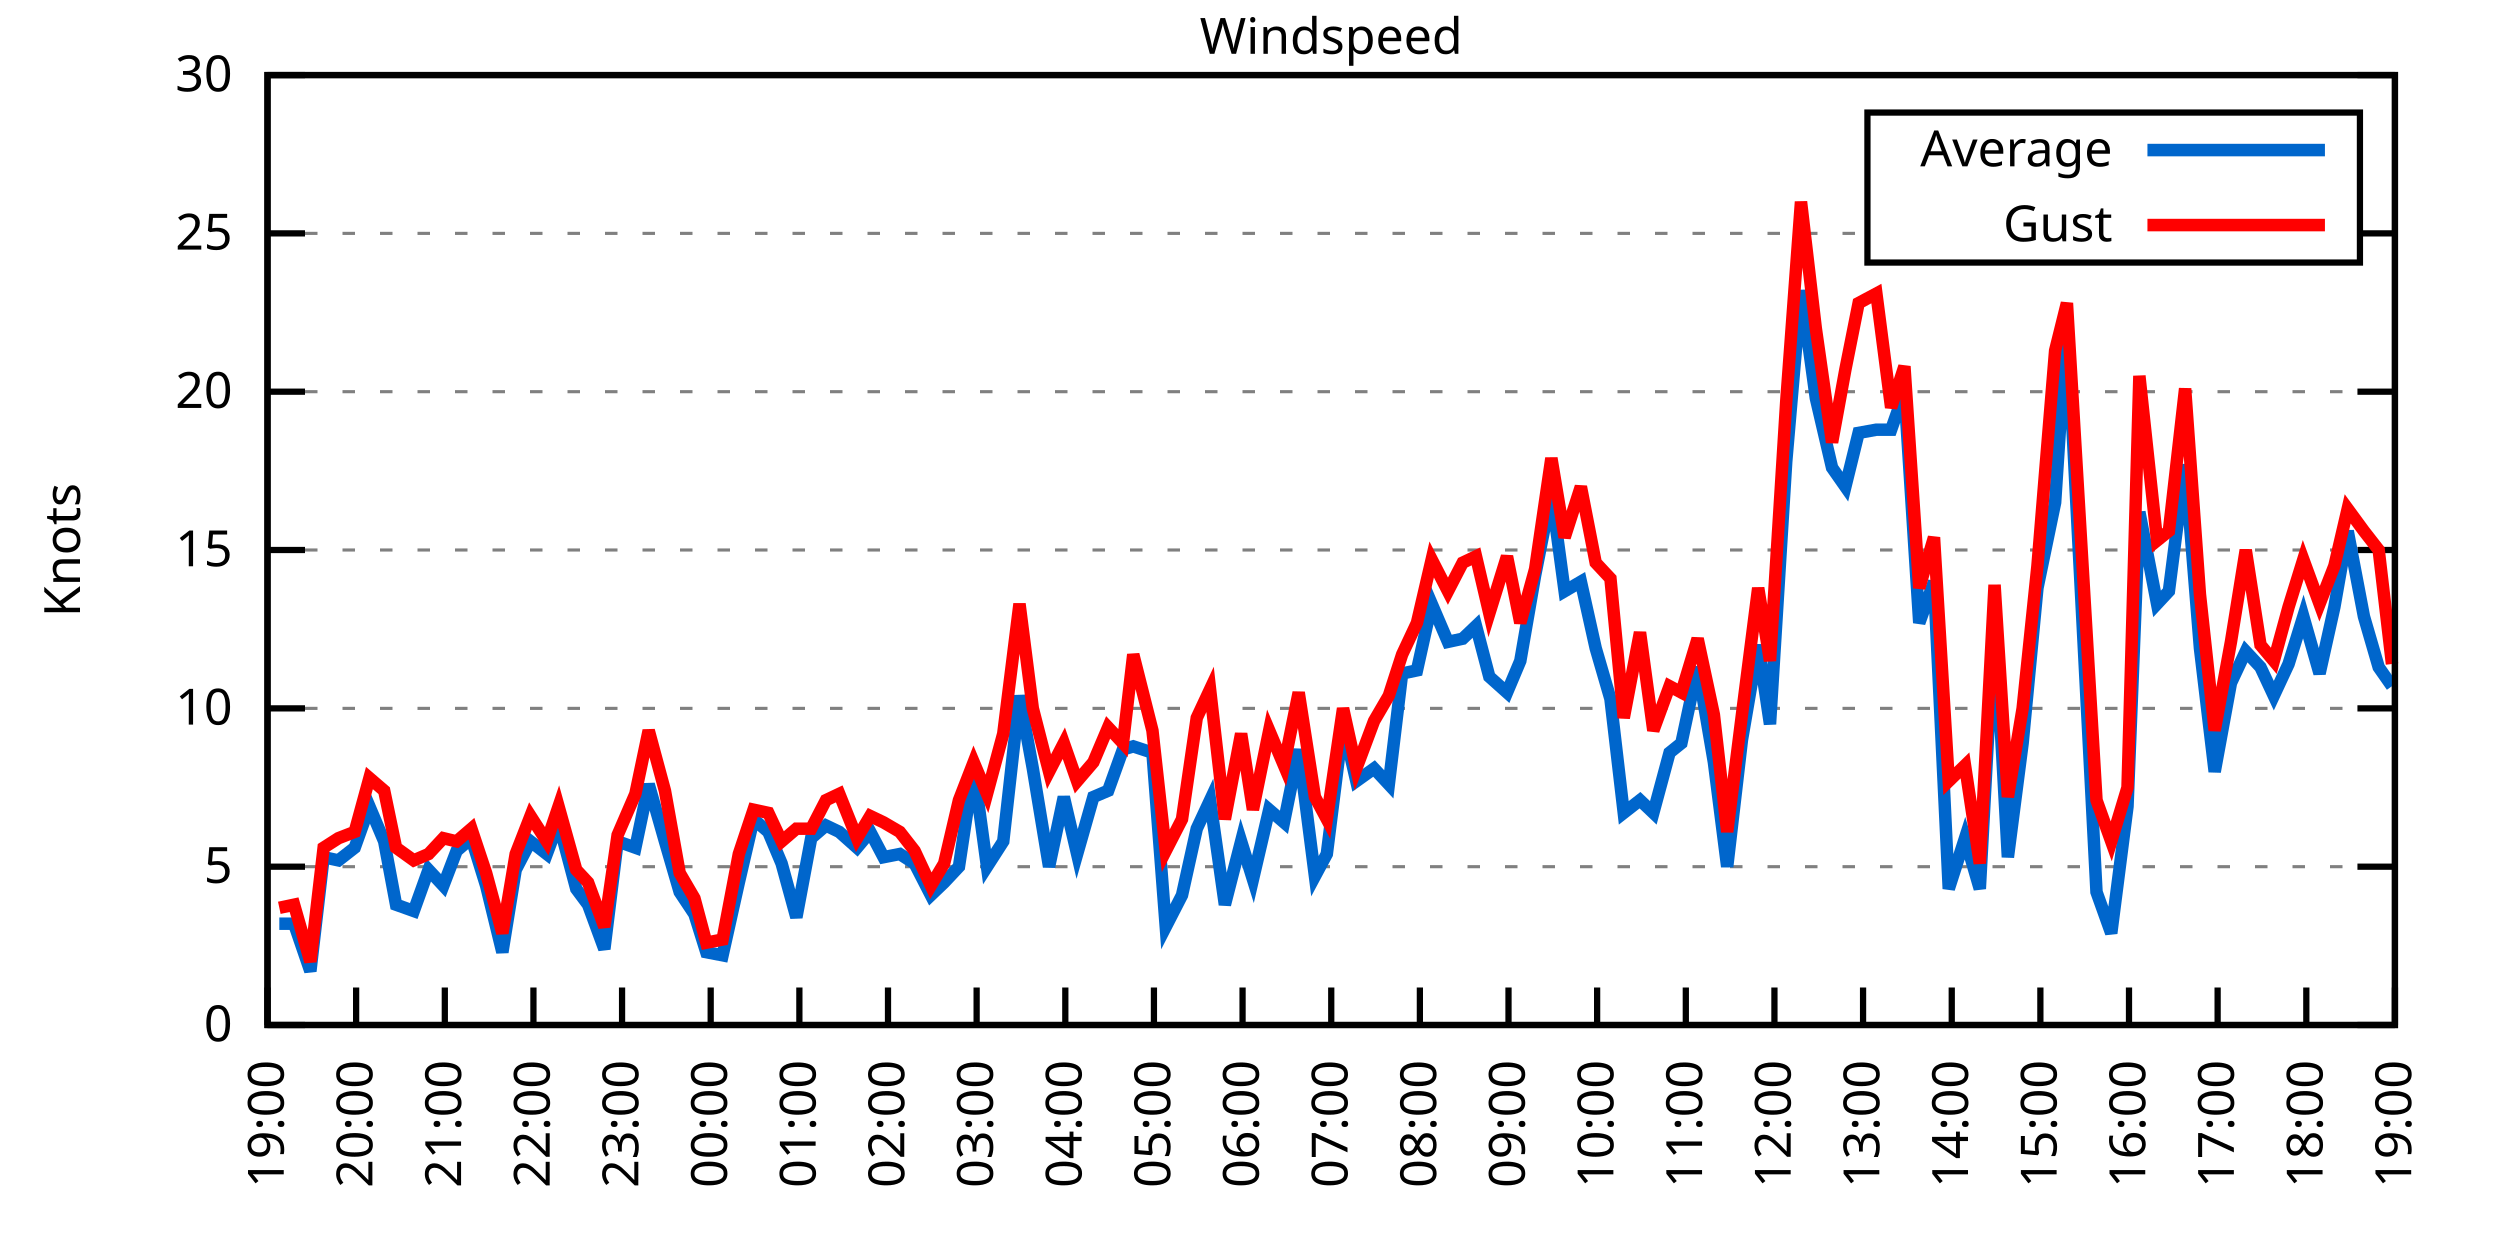
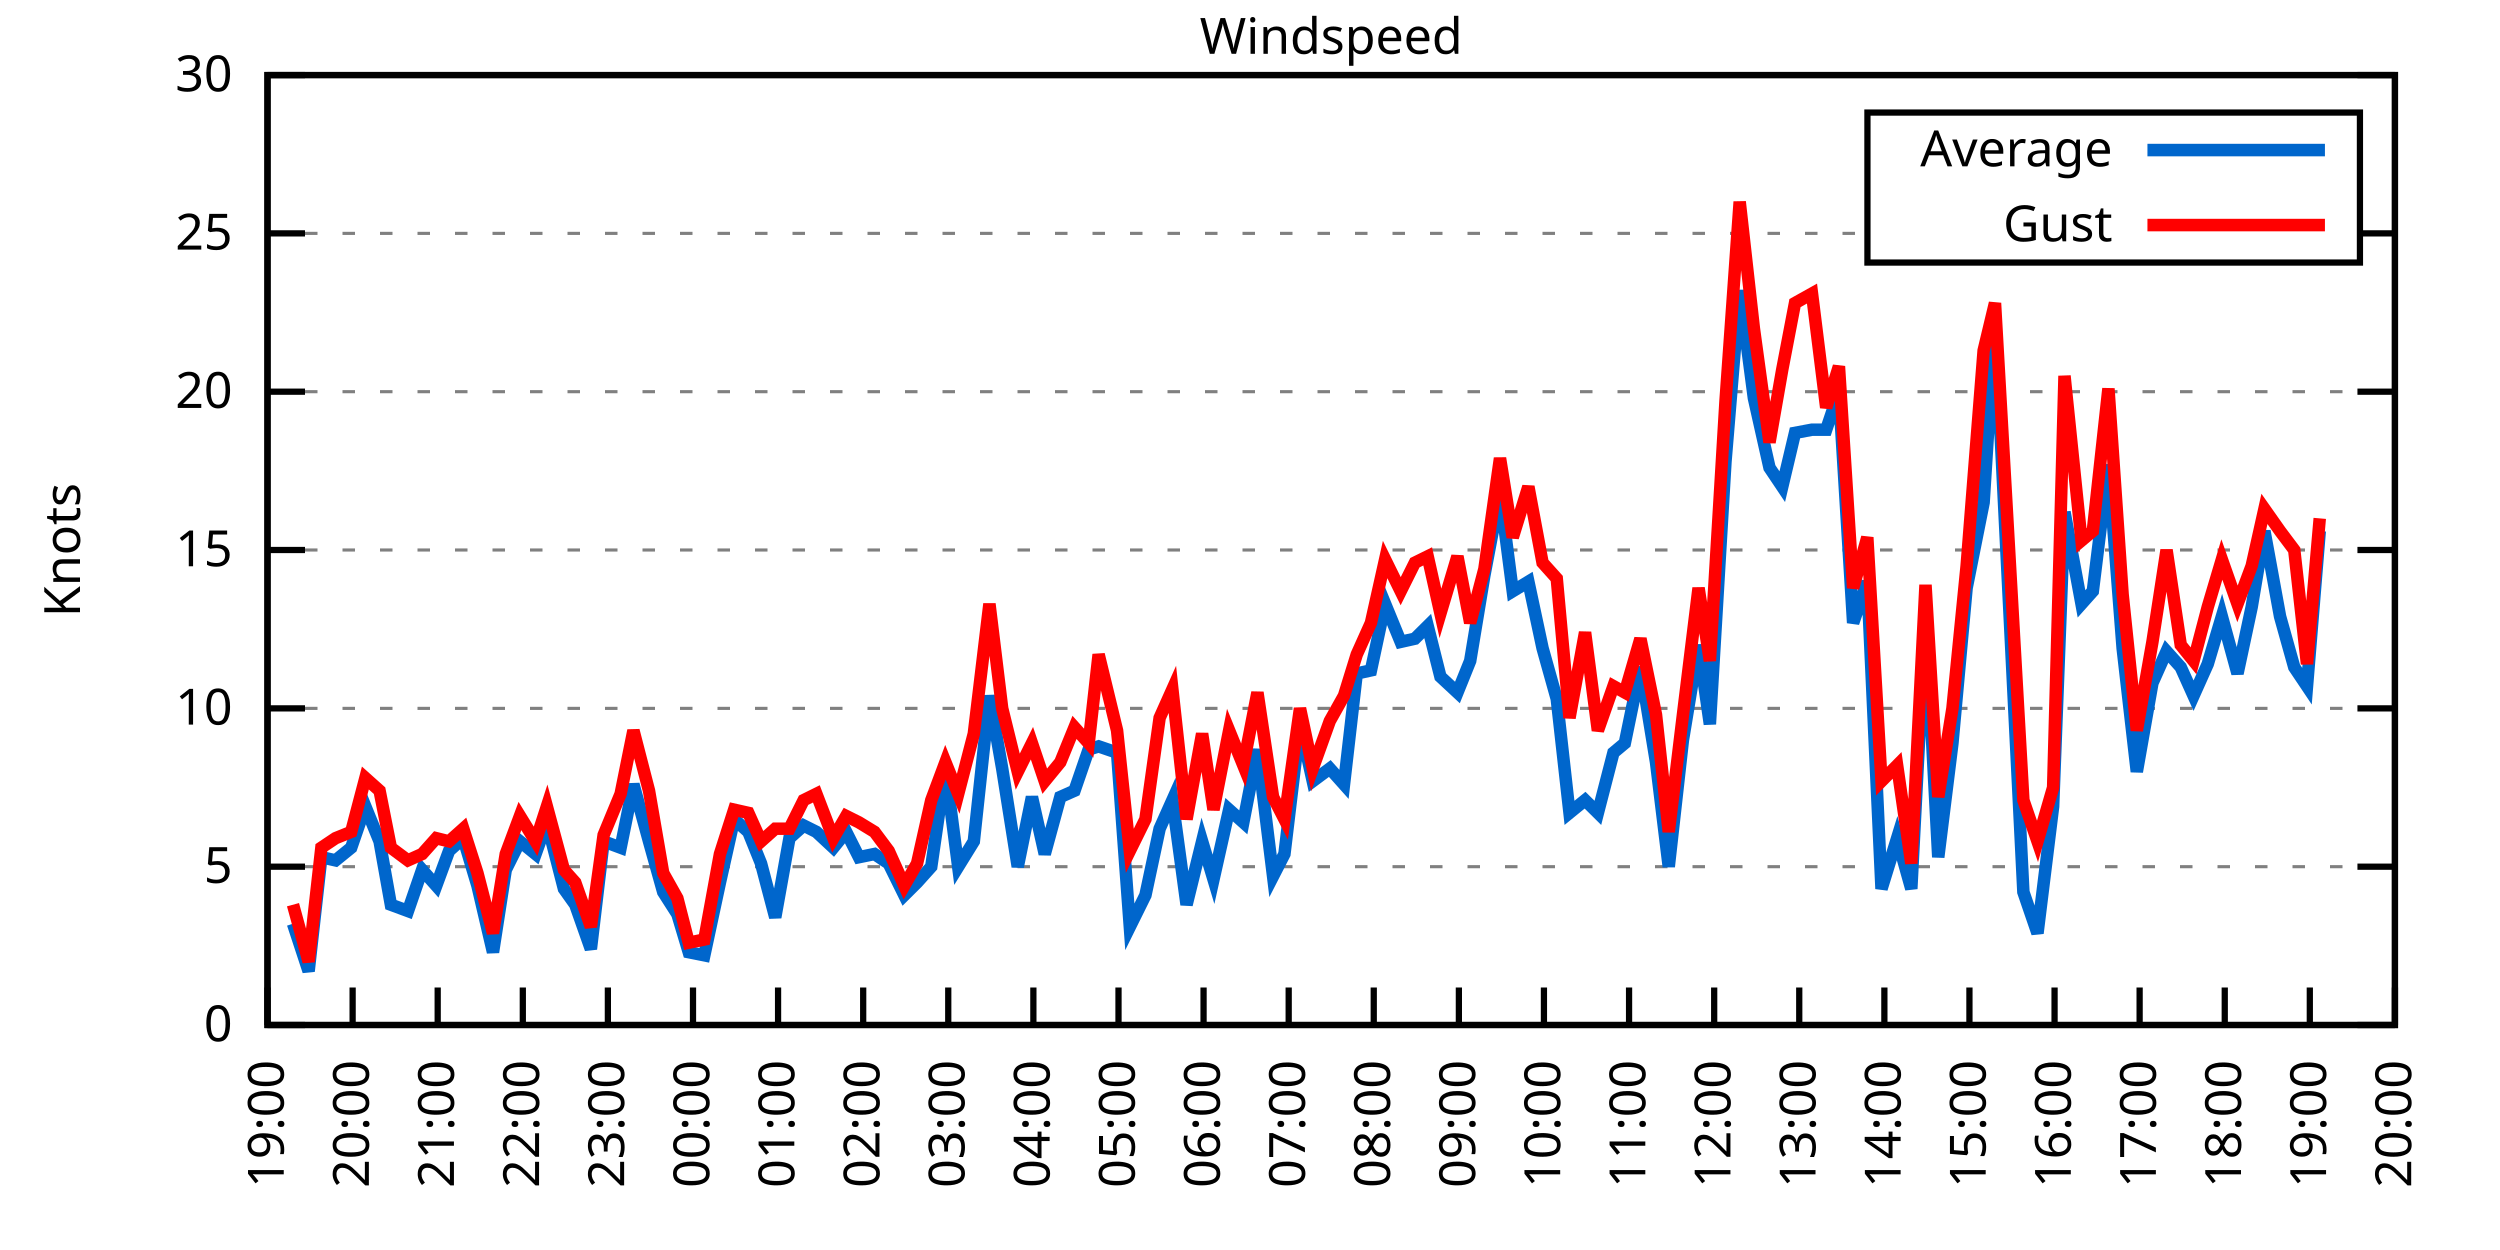
<svg xmlns="http://www.w3.org/2000/svg" xmlns:xlink="http://www.w3.org/1999/xlink" width="400" height="200" viewBox="0 0 400 200">
  <g id="gnuplot_canvas">
    <rect x="0" y="0" width="400" height="200" fill="none" />
    <defs>
      <circle id="gpDot" r="0.5" stroke-width="0.5" stroke="currentColor" />
      <path id="gpPt0" stroke-width="0.333" stroke="currentColor" d="M-1,0 h2 M0,-1 v2" />
      <path id="gpPt1" stroke-width="0.333" stroke="currentColor" d="M-1,-1 L1,1 M1,-1 L-1,1" />
      <path id="gpPt2" stroke-width="0.333" stroke="currentColor" d="M-1,0 L1,0 M0,-1 L0,1 M-1,-1 L1,1 M-1,1 L1,-1" />
      <rect id="gpPt3" stroke-width="0.333" stroke="currentColor" x="-1" y="-1" width="2" height="2" />
      <rect id="gpPt4" stroke-width="0.333" stroke="currentColor" fill="currentColor" x="-1" y="-1" width="2" height="2" />
      <circle id="gpPt5" stroke-width="0.333" stroke="currentColor" cx="0" cy="0" r="1" />
      <use xlink:href="#gpPt5" id="gpPt6" fill="currentColor" stroke="none" />
      <path id="gpPt7" stroke-width="0.333" stroke="currentColor" d="M0,-1.33 L-1.33,0.67 L1.33,0.67 z" />
      <use xlink:href="#gpPt7" id="gpPt8" fill="currentColor" stroke="none" />
      <use xlink:href="#gpPt7" id="gpPt9" stroke="currentColor" transform="rotate(180)" />
      <use xlink:href="#gpPt9" id="gpPt10" fill="currentColor" stroke="none" />
      <use xlink:href="#gpPt3" id="gpPt11" stroke="currentColor" transform="rotate(45)" />
      <use xlink:href="#gpPt11" id="gpPt12" fill="currentColor" stroke="none" />
      <path id="gpPt13" stroke-width="0.333" stroke="currentColor" d="M0,1.330 L1.265,0.411 L0.782,-1.067 L-0.782,-1.076 L-1.265,0.411 z" />
      <use xlink:href="#gpPt13" id="gpPt14" fill="currentColor" stroke="none" />
      <filter id="textbox" filterUnits="objectBoundingBox" x="0" y="0" height="1" width="1">
        <feFlood flood-color="white" flood-opacity="1" result="bgnd" />
        <feComposite in="SourceGraphic" in2="bgnd" operator="atop" />
      </filter>
      <filter id="greybox" filterUnits="objectBoundingBox" x="0" y="0" height="1" width="1">
        <feFlood flood-color="lightgrey" flood-opacity="1" result="grey" />
        <feComposite in="SourceGraphic" in2="grey" operator="atop" />
      </filter>
    </defs>
    <g fill="none" color="white" stroke="currentColor" stroke-width="1.00" stroke-linecap="butt" stroke-linejoin="miter">
</g>
    <g fill="none" color="black" stroke="currentColor" stroke-width="1.00" stroke-linecap="butt" stroke-linejoin="miter">
      <g stroke="none" shape-rendering="crispEdges">
        <polygon fill="rgb(255, 255, 255)" points="42.80,164.00 383.18,164.00 383.18,12.02 42.80,12.02 " />
      </g>
    </g>
    <g fill="none" color="black" stroke="currentColor" stroke-width="1.00" stroke-linecap="butt" stroke-linejoin="miter">
</g>
    <g fill="none" color="black" stroke="black" stroke-width="0.50" stroke-linecap="butt" stroke-linejoin="miter">
</g>
    <g fill="none" color="gray" stroke="currentColor" stroke-width="0.50" stroke-linecap="butt" stroke-linejoin="miter">
      <path stroke="gray" stroke-dasharray="2,4" class="gridline" d="M42.80,164.00 L383.19,164.00  " />
    </g>
    <g fill="none" color="gray" stroke="gray" stroke-width="1.00" stroke-linecap="butt" stroke-linejoin="miter">
</g>
    <g fill="none" color="black" stroke="currentColor" stroke-width="1.00" stroke-linecap="butt" stroke-linejoin="miter">
      <path stroke="black" d="M42.80,164.00 L48.80,164.00 M383.19,164.00 L377.19,164.00  " />
      <g transform="translate(37.20,166.60)" stroke="none" fill="black" font-family="Sans" font-size="8.00" text-anchor="end">
        <text>
          <tspan font-family="Sans"> 0</tspan>
        </text>
      </g>
    </g>
    <g fill="none" color="black" stroke="currentColor" stroke-width="1.00" stroke-linecap="butt" stroke-linejoin="miter">
</g>
    <g fill="none" color="black" stroke="black" stroke-width="0.50" stroke-linecap="butt" stroke-linejoin="miter">
</g>
    <g fill="none" color="gray" stroke="currentColor" stroke-width="0.50" stroke-linecap="butt" stroke-linejoin="miter">
      <path stroke="gray" stroke-dasharray="2,4" class="gridline" d="M42.80,138.67 L383.19,138.67  " />
    </g>
    <g fill="none" color="gray" stroke="gray" stroke-width="1.00" stroke-linecap="butt" stroke-linejoin="miter">
</g>
    <g fill="none" color="black" stroke="currentColor" stroke-width="1.00" stroke-linecap="butt" stroke-linejoin="miter">
      <path stroke="black" d="M42.80,138.67 L48.80,138.67 M383.19,138.67 L377.19,138.67  " />
      <g transform="translate(37.20,141.27)" stroke="none" fill="black" font-family="Sans" font-size="8.00" text-anchor="end">
        <text>
          <tspan font-family="Sans"> 5</tspan>
        </text>
      </g>
    </g>
    <g fill="none" color="black" stroke="currentColor" stroke-width="1.00" stroke-linecap="butt" stroke-linejoin="miter">
</g>
    <g fill="none" color="black" stroke="black" stroke-width="0.50" stroke-linecap="butt" stroke-linejoin="miter">
</g>
    <g fill="none" color="gray" stroke="currentColor" stroke-width="0.50" stroke-linecap="butt" stroke-linejoin="miter">
      <path stroke="gray" stroke-dasharray="2,4" class="gridline" d="M42.80,113.34 L383.19,113.34  " />
    </g>
    <g fill="none" color="gray" stroke="gray" stroke-width="1.00" stroke-linecap="butt" stroke-linejoin="miter">
</g>
    <g fill="none" color="black" stroke="currentColor" stroke-width="1.00" stroke-linecap="butt" stroke-linejoin="miter">
      <path stroke="black" d="M42.80,113.34 L48.80,113.34 M383.19,113.34 L377.19,113.34  " />
      <g transform="translate(37.20,115.94)" stroke="none" fill="black" font-family="Sans" font-size="8.00" text-anchor="end">
        <text>
          <tspan font-family="Sans"> 10</tspan>
        </text>
      </g>
    </g>
    <g fill="none" color="black" stroke="currentColor" stroke-width="1.00" stroke-linecap="butt" stroke-linejoin="miter">
</g>
    <g fill="none" color="black" stroke="black" stroke-width="0.50" stroke-linecap="butt" stroke-linejoin="miter">
</g>
    <g fill="none" color="gray" stroke="currentColor" stroke-width="0.50" stroke-linecap="butt" stroke-linejoin="miter">
      <path stroke="gray" stroke-dasharray="2,4" class="gridline" d="M42.80,88.00 L383.19,88.00  " />
    </g>
    <g fill="none" color="gray" stroke="gray" stroke-width="1.00" stroke-linecap="butt" stroke-linejoin="miter">
</g>
    <g fill="none" color="black" stroke="currentColor" stroke-width="1.00" stroke-linecap="butt" stroke-linejoin="miter">
      <path stroke="black" d="M42.80,88.00 L48.80,88.00 M383.19,88.00 L377.19,88.00  " />
      <g transform="translate(37.20,90.60)" stroke="none" fill="black" font-family="Sans" font-size="8.00" text-anchor="end">
        <text>
          <tspan font-family="Sans"> 15</tspan>
        </text>
      </g>
    </g>
    <g fill="none" color="black" stroke="currentColor" stroke-width="1.00" stroke-linecap="butt" stroke-linejoin="miter">
</g>
    <g fill="none" color="black" stroke="black" stroke-width="0.50" stroke-linecap="butt" stroke-linejoin="miter">
</g>
    <g fill="none" color="gray" stroke="currentColor" stroke-width="0.50" stroke-linecap="butt" stroke-linejoin="miter">
      <path stroke="gray" stroke-dasharray="2,4" class="gridline" d="M42.80,62.67 L383.19,62.67  " />
    </g>
    <g fill="none" color="gray" stroke="gray" stroke-width="1.00" stroke-linecap="butt" stroke-linejoin="miter">
</g>
    <g fill="none" color="black" stroke="currentColor" stroke-width="1.00" stroke-linecap="butt" stroke-linejoin="miter">
      <path stroke="black" d="M42.80,62.67 L48.80,62.67 M383.19,62.67 L377.19,62.67  " />
      <g transform="translate(37.20,65.27)" stroke="none" fill="black" font-family="Sans" font-size="8.00" text-anchor="end">
        <text>
          <tspan font-family="Sans"> 20</tspan>
        </text>
      </g>
    </g>
    <g fill="none" color="black" stroke="currentColor" stroke-width="1.00" stroke-linecap="butt" stroke-linejoin="miter">
</g>
    <g fill="none" color="black" stroke="black" stroke-width="0.50" stroke-linecap="butt" stroke-linejoin="miter">
</g>
    <g fill="none" color="gray" stroke="currentColor" stroke-width="0.50" stroke-linecap="butt" stroke-linejoin="miter">
      <path stroke="gray" stroke-dasharray="2,4" class="gridline" d="M42.80,37.34 L298.79,37.34 M377.59,37.34 L383.19,37.34  " />
    </g>
    <g fill="none" color="gray" stroke="gray" stroke-width="1.00" stroke-linecap="butt" stroke-linejoin="miter">
</g>
    <g fill="none" color="black" stroke="currentColor" stroke-width="1.00" stroke-linecap="butt" stroke-linejoin="miter">
      <path stroke="black" d="M42.80,37.34 L48.80,37.34 M383.19,37.34 L377.19,37.34  " />
      <g transform="translate(37.20,39.94)" stroke="none" fill="black" font-family="Sans" font-size="8.00" text-anchor="end">
        <text>
          <tspan font-family="Sans"> 25</tspan>
        </text>
      </g>
    </g>
    <g fill="none" color="black" stroke="currentColor" stroke-width="1.00" stroke-linecap="butt" stroke-linejoin="miter">
</g>
    <g fill="none" color="black" stroke="black" stroke-width="0.50" stroke-linecap="butt" stroke-linejoin="miter">
</g>
    <g fill="none" color="gray" stroke="currentColor" stroke-width="0.50" stroke-linecap="butt" stroke-linejoin="miter">
      <path stroke="gray" stroke-dasharray="2,4" class="gridline" d="M42.80,12.01 L383.19,12.01  " />
    </g>
    <g fill="none" color="gray" stroke="gray" stroke-width="1.00" stroke-linecap="butt" stroke-linejoin="miter">
</g>
    <g fill="none" color="black" stroke="currentColor" stroke-width="1.00" stroke-linecap="butt" stroke-linejoin="miter">
      <path stroke="black" d="M42.80,12.01 L48.80,12.01 M383.19,12.01 L377.19,12.01  " />
      <g transform="translate(37.20,14.61)" stroke="none" fill="black" font-family="Sans" font-size="8.00" text-anchor="end">
        <text>
          <tspan font-family="Sans"> 30</tspan>
        </text>
      </g>
    </g>
    <g fill="none" color="black" stroke="currentColor" stroke-width="1.00" stroke-linecap="butt" stroke-linejoin="miter">
      <path stroke="black" d="M42.80,164.00 L42.80,158.00  " />
      <g transform="translate(45.40,169.60) rotate(270.00)" stroke="none" fill="black" font-family="Sans" font-size="8.00" text-anchor="end">
        <text>
          <tspan font-family="Sans">19:00</tspan>
        </text>
      </g>
    </g>
    <g fill="none" color="black" stroke="currentColor" stroke-width="1.00" stroke-linecap="butt" stroke-linejoin="miter">
-       <path stroke="black" d="M56.98,164.00 L56.98,158.00  " />
-       <g transform="translate(59.58,169.60) rotate(270.00)" stroke="none" fill="black" font-family="Sans" font-size="8.00" text-anchor="end">
+       <path stroke="black" d="M56.42,164.00 L56.42,158.00  " />
+       <g transform="translate(59.02,169.60) rotate(270.00)" stroke="none" fill="black" font-family="Sans" font-size="8.00" text-anchor="end">
        <text>
          <tspan font-family="Sans">20:00</tspan>
        </text>
      </g>
    </g>
    <g fill="none" color="black" stroke="currentColor" stroke-width="1.00" stroke-linecap="butt" stroke-linejoin="miter">
-       <path stroke="black" d="M71.17,164.00 L71.17,158.00  " />
-       <g transform="translate(73.77,169.60) rotate(270.00)" stroke="none" fill="black" font-family="Sans" font-size="8.00" text-anchor="end">
+       <path stroke="black" d="M70.03,164.00 L70.03,158.00  " />
+       <g transform="translate(72.63,169.60) rotate(270.00)" stroke="none" fill="black" font-family="Sans" font-size="8.00" text-anchor="end">
        <text>
          <tspan font-family="Sans">21:00</tspan>
        </text>
      </g>
    </g>
    <g fill="none" color="black" stroke="currentColor" stroke-width="1.00" stroke-linecap="butt" stroke-linejoin="miter">
-       <path stroke="black" d="M85.35,164.00 L85.35,158.00  " />
-       <g transform="translate(87.95,169.60) rotate(270.00)" stroke="none" fill="black" font-family="Sans" font-size="8.00" text-anchor="end">
+       <path stroke="black" d="M83.65,164.00 L83.65,158.00  " />
+       <g transform="translate(86.25,169.60) rotate(270.00)" stroke="none" fill="black" font-family="Sans" font-size="8.00" text-anchor="end">
        <text>
          <tspan font-family="Sans">22:00</tspan>
        </text>
      </g>
    </g>
    <g fill="none" color="black" stroke="currentColor" stroke-width="1.00" stroke-linecap="butt" stroke-linejoin="miter">
-       <path stroke="black" d="M99.53,164.00 L99.53,158.00  " />
-       <g transform="translate(102.13,169.60) rotate(270.00)" stroke="none" fill="black" font-family="Sans" font-size="8.00" text-anchor="end">
+       <path stroke="black" d="M97.26,164.00 L97.26,158.00  " />
+       <g transform="translate(99.86,169.60) rotate(270.00)" stroke="none" fill="black" font-family="Sans" font-size="8.00" text-anchor="end">
        <text>
          <tspan font-family="Sans">23:00</tspan>
        </text>
      </g>
    </g>
    <g fill="none" color="black" stroke="currentColor" stroke-width="1.00" stroke-linecap="butt" stroke-linejoin="miter">
-       <path stroke="black" d="M113.71,164.00 L113.71,158.00  " />
-       <g transform="translate(116.31,169.60) rotate(270.00)" stroke="none" fill="black" font-family="Sans" font-size="8.00" text-anchor="end">
+       <path stroke="black" d="M110.88,164.00 L110.88,158.00  " />
+       <g transform="translate(113.48,169.60) rotate(270.00)" stroke="none" fill="black" font-family="Sans" font-size="8.00" text-anchor="end">
        <text>
          <tspan font-family="Sans">00:00</tspan>
        </text>
      </g>
    </g>
    <g fill="none" color="black" stroke="currentColor" stroke-width="1.00" stroke-linecap="butt" stroke-linejoin="miter">
-       <path stroke="black" d="M127.90,164.00 L127.90,158.00  " />
-       <g transform="translate(130.50,169.60) rotate(270.00)" stroke="none" fill="black" font-family="Sans" font-size="8.00" text-anchor="end">
+       <path stroke="black" d="M124.49,164.00 L124.49,158.00  " />
+       <g transform="translate(127.09,169.60) rotate(270.00)" stroke="none" fill="black" font-family="Sans" font-size="8.00" text-anchor="end">
        <text>
          <tspan font-family="Sans">01:00</tspan>
        </text>
      </g>
    </g>
    <g fill="none" color="black" stroke="currentColor" stroke-width="1.00" stroke-linecap="butt" stroke-linejoin="miter">
-       <path stroke="black" d="M142.08,164.00 L142.08,158.00  " />
-       <g transform="translate(144.68,169.60) rotate(270.00)" stroke="none" fill="black" font-family="Sans" font-size="8.00" text-anchor="end">
+       <path stroke="black" d="M138.11,164.00 L138.11,158.00  " />
+       <g transform="translate(140.71,169.60) rotate(270.00)" stroke="none" fill="black" font-family="Sans" font-size="8.00" text-anchor="end">
        <text>
          <tspan font-family="Sans">02:00</tspan>
        </text>
      </g>
    </g>
    <g fill="none" color="black" stroke="currentColor" stroke-width="1.00" stroke-linecap="butt" stroke-linejoin="miter">
-       <path stroke="black" d="M156.26,164.00 L156.26,158.00  " />
-       <g transform="translate(158.86,169.60) rotate(270.00)" stroke="none" fill="black" font-family="Sans" font-size="8.00" text-anchor="end">
+       <path stroke="black" d="M151.72,164.00 L151.72,158.00  " />
+       <g transform="translate(154.32,169.60) rotate(270.00)" stroke="none" fill="black" font-family="Sans" font-size="8.00" text-anchor="end">
        <text>
          <tspan font-family="Sans">03:00</tspan>
        </text>
      </g>
    </g>
    <g fill="none" color="black" stroke="currentColor" stroke-width="1.00" stroke-linecap="butt" stroke-linejoin="miter">
-       <path stroke="black" d="M170.45,164.00 L170.45,158.00  " />
-       <g transform="translate(173.05,169.60) rotate(270.00)" stroke="none" fill="black" font-family="Sans" font-size="8.00" text-anchor="end">
+       <path stroke="black" d="M165.34,164.00 L165.34,158.00  " />
+       <g transform="translate(167.94,169.60) rotate(270.00)" stroke="none" fill="black" font-family="Sans" font-size="8.00" text-anchor="end">
        <text>
          <tspan font-family="Sans">04:00</tspan>
        </text>
      </g>
    </g>
    <g fill="none" color="black" stroke="currentColor" stroke-width="1.00" stroke-linecap="butt" stroke-linejoin="miter">
-       <path stroke="black" d="M184.63,164.00 L184.63,158.00  " />
-       <g transform="translate(187.23,169.60) rotate(270.00)" stroke="none" fill="black" font-family="Sans" font-size="8.00" text-anchor="end">
+       <path stroke="black" d="M178.96,164.00 L178.96,158.00  " />
+       <g transform="translate(181.56,169.60) rotate(270.00)" stroke="none" fill="black" font-family="Sans" font-size="8.00" text-anchor="end">
        <text>
          <tspan font-family="Sans">05:00</tspan>
        </text>
      </g>
    </g>
    <g fill="none" color="black" stroke="currentColor" stroke-width="1.00" stroke-linecap="butt" stroke-linejoin="miter">
-       <path stroke="black" d="M198.81,164.00 L198.81,158.00  " />
-       <g transform="translate(201.41,169.60) rotate(270.00)" stroke="none" fill="black" font-family="Sans" font-size="8.00" text-anchor="end">
+       <path stroke="black" d="M192.57,164.00 L192.57,158.00  " />
+       <g transform="translate(195.17,169.60) rotate(270.00)" stroke="none" fill="black" font-family="Sans" font-size="8.00" text-anchor="end">
        <text>
          <tspan font-family="Sans">06:00</tspan>
        </text>
      </g>
    </g>
    <g fill="none" color="black" stroke="currentColor" stroke-width="1.00" stroke-linecap="butt" stroke-linejoin="miter">
-       <path stroke="black" d="M213.00,164.00 L213.00,158.00  " />
-       <g transform="translate(215.60,169.60) rotate(270.00)" stroke="none" fill="black" font-family="Sans" font-size="8.00" text-anchor="end">
+       <path stroke="black" d="M206.19,164.00 L206.19,158.00  " />
+       <g transform="translate(208.79,169.60) rotate(270.00)" stroke="none" fill="black" font-family="Sans" font-size="8.00" text-anchor="end">
        <text>
          <tspan font-family="Sans">07:00</tspan>
        </text>
      </g>
    </g>
    <g fill="none" color="black" stroke="currentColor" stroke-width="1.00" stroke-linecap="butt" stroke-linejoin="miter">
-       <path stroke="black" d="M227.18,164.00 L227.18,158.00  " />
-       <g transform="translate(229.78,169.60) rotate(270.00)" stroke="none" fill="black" font-family="Sans" font-size="8.00" text-anchor="end">
+       <path stroke="black" d="M219.80,164.00 L219.80,158.00  " />
+       <g transform="translate(222.40,169.60) rotate(270.00)" stroke="none" fill="black" font-family="Sans" font-size="8.00" text-anchor="end">
        <text>
          <tspan font-family="Sans">08:00</tspan>
        </text>
      </g>
    </g>
    <g fill="none" color="black" stroke="currentColor" stroke-width="1.00" stroke-linecap="butt" stroke-linejoin="miter">
-       <path stroke="black" d="M241.36,164.00 L241.36,158.00  " />
-       <g transform="translate(243.96,169.60) rotate(270.00)" stroke="none" fill="black" font-family="Sans" font-size="8.00" text-anchor="end">
+       <path stroke="black" d="M233.42,164.00 L233.42,158.00  " />
+       <g transform="translate(236.02,169.60) rotate(270.00)" stroke="none" fill="black" font-family="Sans" font-size="8.00" text-anchor="end">
        <text>
          <tspan font-family="Sans">09:00</tspan>
        </text>
      </g>
    </g>
    <g fill="none" color="black" stroke="currentColor" stroke-width="1.00" stroke-linecap="butt" stroke-linejoin="miter">
-       <path stroke="black" d="M255.54,164.00 L255.54,158.00  " />
-       <g transform="translate(258.14,169.60) rotate(270.00)" stroke="none" fill="black" font-family="Sans" font-size="8.00" text-anchor="end">
+       <path stroke="black" d="M247.03,164.00 L247.03,158.00  " />
+       <g transform="translate(249.63,169.60) rotate(270.00)" stroke="none" fill="black" font-family="Sans" font-size="8.00" text-anchor="end">
        <text>
          <tspan font-family="Sans">10:00</tspan>
        </text>
      </g>
    </g>
    <g fill="none" color="black" stroke="currentColor" stroke-width="1.00" stroke-linecap="butt" stroke-linejoin="miter">
-       <path stroke="black" d="M269.73,164.00 L269.73,158.00  " />
-       <g transform="translate(272.33,169.60) rotate(270.00)" stroke="none" fill="black" font-family="Sans" font-size="8.00" text-anchor="end">
+       <path stroke="black" d="M260.65,164.00 L260.65,158.00  " />
+       <g transform="translate(263.25,169.60) rotate(270.00)" stroke="none" fill="black" font-family="Sans" font-size="8.00" text-anchor="end">
        <text>
          <tspan font-family="Sans">11:00</tspan>
        </text>
      </g>
    </g>
    <g fill="none" color="black" stroke="currentColor" stroke-width="1.00" stroke-linecap="butt" stroke-linejoin="miter">
-       <path stroke="black" d="M283.91,164.00 L283.91,158.00  " />
-       <g transform="translate(286.51,169.60) rotate(270.00)" stroke="none" fill="black" font-family="Sans" font-size="8.00" text-anchor="end">
+       <path stroke="black" d="M274.27,164.00 L274.27,158.00  " />
+       <g transform="translate(276.87,169.60) rotate(270.00)" stroke="none" fill="black" font-family="Sans" font-size="8.00" text-anchor="end">
        <text>
          <tspan font-family="Sans">12:00</tspan>
        </text>
      </g>
    </g>
    <g fill="none" color="black" stroke="currentColor" stroke-width="1.00" stroke-linecap="butt" stroke-linejoin="miter">
-       <path stroke="black" d="M298.09,164.00 L298.09,158.00  " />
-       <g transform="translate(300.69,169.60) rotate(270.00)" stroke="none" fill="black" font-family="Sans" font-size="8.00" text-anchor="end">
+       <path stroke="black" d="M287.88,164.00 L287.88,158.00  " />
+       <g transform="translate(290.48,169.60) rotate(270.00)" stroke="none" fill="black" font-family="Sans" font-size="8.00" text-anchor="end">
        <text>
          <tspan font-family="Sans">13:00</tspan>
        </text>
      </g>
    </g>
    <g fill="none" color="black" stroke="currentColor" stroke-width="1.00" stroke-linecap="butt" stroke-linejoin="miter">
-       <path stroke="black" d="M312.28,164.00 L312.28,158.00  " />
-       <g transform="translate(314.88,169.60) rotate(270.00)" stroke="none" fill="black" font-family="Sans" font-size="8.00" text-anchor="end">
+       <path stroke="black" d="M301.50,164.00 L301.50,158.00  " />
+       <g transform="translate(304.10,169.60) rotate(270.00)" stroke="none" fill="black" font-family="Sans" font-size="8.00" text-anchor="end">
        <text>
          <tspan font-family="Sans">14:00</tspan>
        </text>
      </g>
    </g>
    <g fill="none" color="black" stroke="currentColor" stroke-width="1.00" stroke-linecap="butt" stroke-linejoin="miter">
-       <path stroke="black" d="M326.46,164.00 L326.46,158.00  " />
-       <g transform="translate(329.06,169.60) rotate(270.00)" stroke="none" fill="black" font-family="Sans" font-size="8.00" text-anchor="end">
+       <path stroke="black" d="M315.11,164.00 L315.11,158.00  " />
+       <g transform="translate(317.71,169.60) rotate(270.00)" stroke="none" fill="black" font-family="Sans" font-size="8.00" text-anchor="end">
        <text>
          <tspan font-family="Sans">15:00</tspan>
        </text>
      </g>
    </g>
    <g fill="none" color="black" stroke="currentColor" stroke-width="1.00" stroke-linecap="butt" stroke-linejoin="miter">
-       <path stroke="black" d="M340.64,164.00 L340.64,158.00  " />
-       <g transform="translate(343.24,169.60) rotate(270.00)" stroke="none" fill="black" font-family="Sans" font-size="8.00" text-anchor="end">
+       <path stroke="black" d="M328.73,164.00 L328.73,158.00  " />
+       <g transform="translate(331.33,169.60) rotate(270.00)" stroke="none" fill="black" font-family="Sans" font-size="8.00" text-anchor="end">
        <text>
          <tspan font-family="Sans">16:00</tspan>
        </text>
      </g>
    </g>
    <g fill="none" color="black" stroke="currentColor" stroke-width="1.00" stroke-linecap="butt" stroke-linejoin="miter">
-       <path stroke="black" d="M354.82,164.00 L354.82,158.00  " />
-       <g transform="translate(357.42,169.60) rotate(270.00)" stroke="none" fill="black" font-family="Sans" font-size="8.00" text-anchor="end">
+       <path stroke="black" d="M342.34,164.00 L342.34,158.00  " />
+       <g transform="translate(344.94,169.60) rotate(270.00)" stroke="none" fill="black" font-family="Sans" font-size="8.00" text-anchor="end">
        <text>
          <tspan font-family="Sans">17:00</tspan>
        </text>
      </g>
    </g>
    <g fill="none" color="black" stroke="currentColor" stroke-width="1.00" stroke-linecap="butt" stroke-linejoin="miter">
-       <path stroke="black" d="M369.01,164.00 L369.01,158.00  " />
-       <g transform="translate(371.61,169.60) rotate(270.00)" stroke="none" fill="black" font-family="Sans" font-size="8.00" text-anchor="end">
+       <path stroke="black" d="M355.96,164.00 L355.96,158.00  " />
+       <g transform="translate(358.56,169.60) rotate(270.00)" stroke="none" fill="black" font-family="Sans" font-size="8.00" text-anchor="end">
        <text>
          <tspan font-family="Sans">18:00</tspan>
+         </text>
+       </g>
+     </g>
+     <g fill="none" color="black" stroke="currentColor" stroke-width="1.00" stroke-linecap="butt" stroke-linejoin="miter">
+       <path stroke="black" d="M369.57,164.00 L369.57,158.00  " />
+       <g transform="translate(372.17,169.60) rotate(270.00)" stroke="none" fill="black" font-family="Sans" font-size="8.00" text-anchor="end">
+         <text>
+           <tspan font-family="Sans">19:00</tspan>
        </text>
      </g>
    </g>
    <g fill="none" color="black" stroke="currentColor" stroke-width="1.00" stroke-linecap="butt" stroke-linejoin="miter">
      <path stroke="black" d="M383.19,164.00 L383.19,158.00  " />
      <g transform="translate(385.79,169.60) rotate(270.00)" stroke="none" fill="black" font-family="Sans" font-size="8.00" text-anchor="end">
        <text>
-           <tspan font-family="Sans">19:00</tspan>
+           <tspan font-family="Sans">20:00</tspan>
        </text>
      </g>
    </g>
    <g fill="none" color="black" stroke="currentColor" stroke-width="1.00" stroke-linecap="butt" stroke-linejoin="miter">
</g>
    <g fill="none" color="black" stroke="currentColor" stroke-width="1.00" stroke-linecap="butt" stroke-linejoin="miter">
      <path stroke="black" d="M42.80,12.01 L42.80,164.00 L383.19,164.00 L383.19,12.01 L42.80,12.01 Z  " />
    </g>
    <g fill="none" color="black" stroke="currentColor" stroke-width="1.00" stroke-linecap="butt" stroke-linejoin="miter">
</g>
    <g fill="none" color="black" stroke="currentColor" stroke-width="1.00" stroke-linecap="butt" stroke-linejoin="miter">
      <path stroke="black" d="M298.79,42.01 L298.79,18.01 L377.59,18.01 L377.59,42.01 L298.79,42.01 Z  " />
    </g>
    <g id="Windspeed_plot_1">
      <g fill="none" color="white" stroke="black" stroke-width="2.00" stroke-linecap="butt" stroke-linejoin="miter">
</g>
      <g fill="none" color="black" stroke="currentColor" stroke-width="2.00" stroke-linecap="butt" stroke-linejoin="miter">
        <g transform="translate(337.99,26.61)" stroke="none" fill="black" font-family="Sans" font-size="8.00" text-anchor="end">
          <text>
            <tspan font-family="Sans">Average</tspan>
          </text>
        </g>
      </g>
      <g fill="none" color="black" stroke="currentColor" stroke-width="2.00" stroke-linecap="butt" stroke-linejoin="miter">
-         <path stroke="rgb(  0, 102, 204)" d="M343.59,24.01 L371.99,24.01 M44.69,147.79 L47.05,147.79 L49.66,155.39 L51.78,137.15 L54.15,137.66 L56.75,135.63   L59.11,129.04 L61.47,134.62 L63.37,144.75 L66.20,145.76 L68.57,139.17 L70.93,141.71 L73.06,136.14 L75.42,134.11   L77.78,141.71 L80.38,152.35 L82.51,139.17 L84.88,134.62 L87.48,136.64 L89.37,131.58 L92.20,142.21 L94.09,144.75   L96.70,151.84 L98.82,134.62 L101.66,135.63 L103.79,125.50 L106.39,134.62 L108.75,142.72 L111.11,146.27 L113.01,152.35   L115.61,152.85 L118.21,141.20 L120.57,131.07 L122.93,133.10 L125.06,138.16 L127.42,146.77 L129.79,134.11 L132.15,132.08   L134.28,133.10 L137.12,135.63 L139.24,133.10 L141.37,137.15 L143.97,136.64 L146.34,138.16 L148.94,143.23 L151.06,141.20   L153.43,138.67 L155.79,122.96 L157.92,138.67 L160.52,134.62 L163.12,111.31 L165.25,122.96 L167.85,138.67 L170.21,127.52   L172.34,136.64 L174.94,127.52 L177.30,126.51 L179.67,119.92 L181.32,119.42 L184.39,120.43 L186.52,148.29 L189.12,143.23   L191.48,132.59 L193.61,128.03 L195.98,144.75 L198.58,134.62 L200.47,140.69 L203.07,129.55 L205.43,131.58 L207.79,119.92   L210.39,140.19 L212.29,136.64 L214.89,115.87 L217.01,124.99 L219.85,122.96 L222.21,125.50 L224.34,107.76 L226.71,107.26   L229.07,96.62 L231.67,102.70 L234.03,102.19 L236.16,100.16 L238.29,108.27 L241.12,110.80 L243.25,105.74 L245.62,92.06   L248.22,78.89 L250.34,94.59 L252.94,93.07 L255.31,103.71 L257.67,111.82 L259.80,130.06 L262.40,128.03 L264.53,130.06   L267.13,120.43 L269.02,118.91 L271.62,106.75 L274.22,121.95 L276.35,138.67 L278.71,118.40 L281.31,103.20 L283.20,115.87   L285.80,73.82 L288.16,46.46 L290.53,63.69 L293.13,74.83 L295.26,77.87 L297.38,69.26 L300.22,68.75 L302.58,68.75   L304.71,62.67 L307.08,99.66 L309.44,93.07 L311.80,142.21 L314.40,134.11 L316.77,142.21 L319.13,98.64 L321.26,137.15   L323.62,118.91 L325.99,94.08 L328.82,80.41 L330.71,51.53 L335.44,142.72 L337.80,149.31 L340.40,129.04 L342.30,81.93   L345.13,96.62 L347.02,94.59 L349.62,74.33 L351.99,103.71 L354.35,123.47 L356.95,109.28 L359.32,104.22 L361.68,106.75   L363.81,111.31 L366.17,106.24 L368.53,98.64 L371.13,107.76 L373.50,97.12 L375.63,84.97 L378.23,98.64 L380.59,106.75   L382.72,109.79  " />
+         <path stroke="rgb(  0, 102, 204)" d="M343.59,24.01 L371.99,24.01 M46.88,147.79 L49.38,155.39 L51.42,137.15 L53.69,137.66 L56.19,135.63 L58.46,129.04   L60.73,134.62 L62.54,144.75 L65.27,145.76 L67.54,139.17 L69.80,141.71 L71.85,136.14 L74.12,134.11 L76.39,141.71   L78.88,152.35 L80.92,139.17 L83.19,134.62 L85.69,136.64 L87.50,131.58 L90.23,142.21 L92.04,144.75 L94.54,151.84   L96.58,134.62 L99.30,135.63 L101.35,125.50 L103.84,134.62 L106.11,142.72 L108.38,146.27 L110.20,152.35 L112.69,152.85   L115.19,141.20 L117.46,131.07 L119.73,133.10 L121.77,138.16 L124.04,146.77 L126.31,134.11 L128.58,132.08 L130.62,133.10   L133.34,135.63 L135.39,133.10 L137.43,137.15 L139.92,136.64 L142.19,138.16 L144.69,143.23 L146.73,141.20 L149.00,138.67   L151.27,122.96 L153.31,138.67 L155.81,134.62 L158.31,111.31 L160.35,122.96 L162.84,138.67 L165.11,127.52 L167.16,136.64   L169.65,127.52 L171.92,126.51 L174.19,119.92 L175.78,119.42 L178.73,120.43 L180.77,148.29 L183.27,143.23 L185.54,132.59   L187.58,128.03 L189.85,144.75 L192.34,134.62 L194.16,140.69 L196.66,129.55 L198.93,131.58 L201.19,119.92 L203.69,140.19   L205.51,136.64 L208.00,115.87 L210.04,124.99 L212.77,122.96 L215.04,125.50 L217.08,107.76 L219.35,107.26 L221.62,96.62   L224.11,102.70 L226.38,102.19 L228.43,100.16 L230.47,108.27 L233.19,110.80 L235.23,105.74 L237.50,92.06 L240.00,78.89   L242.04,94.59 L244.54,93.07 L246.81,103.71 L249.08,111.82 L251.12,130.06 L253.61,128.03 L255.66,130.06 L258.15,120.43   L259.97,118.91 L262.47,106.75 L264.96,121.95 L267.00,138.67 L269.27,118.40 L271.77,103.20 L273.58,115.87 L276.08,73.82   L278.35,46.46 L280.62,63.69 L283.12,74.83 L285.16,77.87 L287.20,69.26 L289.92,68.75 L292.19,68.75 L294.23,62.67   L296.50,99.66 L298.77,93.07 L301.04,142.21 L303.54,134.11 L305.81,142.21 L308.08,98.64 L310.12,137.15 L312.39,118.91   L314.66,94.08 L317.38,80.41 L319.20,51.53 L323.74,142.72 L326.00,149.31 L328.50,129.04 L330.32,81.93 L333.04,96.62   L334.85,94.59 L337.35,74.33 L339.62,103.71 L341.89,123.47 L344.39,109.28 L346.65,104.22 L348.92,106.75 L350.97,111.31   L353.24,106.24 L355.50,98.64 L358.00,107.76 L360.27,97.12 L362.31,84.97 L364.81,98.64 L367.08,106.75 L369.12,109.79   L371.16,84.97  " />
      </g>
    </g>
    <g id="Windspeed_plot_2">
      <g fill="none" color="black" stroke="currentColor" stroke-width="2.00" stroke-linecap="butt" stroke-linejoin="miter">
        <g transform="translate(337.99,38.61)" stroke="none" fill="black" font-family="Sans" font-size="8.00" text-anchor="end">
          <text>
            <tspan font-family="Sans">Gust</tspan>
          </text>
        </g>
      </g>
      <g fill="none" color="black" stroke="currentColor" stroke-width="2.00" stroke-linecap="butt" stroke-linejoin="miter">
-         <path stroke="rgb(255,   0,   0)" d="M343.59,36.01 L371.99,36.01 M44.69,145.25 L47.05,144.75 L49.66,153.87 L51.78,135.63 L54.15,134.11 L56.75,133.10   L59.11,124.48 L61.47,126.51 L63.37,135.63 L66.20,137.66 L68.57,136.64 L70.93,134.11 L73.06,134.62 L75.42,132.59   L77.78,139.68 L80.38,149.31 L82.51,136.64 L84.88,130.56 L87.48,134.62 L89.37,129.04 L92.20,139.17 L94.09,141.20   L96.70,148.29 L98.82,133.60 L101.66,127.02 L103.79,116.88 L106.39,126.51 L108.75,139.68 L111.11,143.73 L113.01,150.83   L115.61,150.32 L118.21,136.64 L120.57,129.55 L122.93,130.06 L125.06,134.62 L127.42,132.59 L129.79,132.59 L132.15,128.03   L134.28,127.02 L137.12,134.11 L139.24,130.56 L141.37,131.58 L143.97,133.10 L146.34,136.14 L148.94,141.71 L151.06,138.16   L153.43,128.03 L155.79,121.95 L157.92,127.02 L160.52,117.39 L163.12,96.62 L165.25,113.34 L167.85,123.47 L170.21,118.91   L172.34,124.99 L174.94,121.95 L177.30,116.38 L179.67,118.91 L181.32,104.72 L184.39,116.88 L186.52,136.14 L189.12,131.07   L191.48,114.86 L193.61,110.30 L195.98,131.07 L198.58,117.39 L200.47,129.55 L203.07,116.88 L205.43,122.46 L207.79,110.80   L210.39,127.52 L212.29,131.07 L214.89,113.34 L217.01,122.96 L219.85,115.36 L222.21,111.31 L224.34,104.72 L226.71,99.66   L229.07,89.52 L231.67,94.59 L234.03,90.03 L236.16,89.02 L238.29,98.14 L241.12,89.02 L243.25,99.66 L245.62,91.04   L248.22,73.31 L250.34,85.98 L252.94,77.87 L255.31,90.03 L257.67,92.56 L259.80,114.86 L262.40,101.18 L264.53,116.88   L267.13,109.79 L269.02,110.80 L271.62,102.19 L274.22,114.35 L276.35,133.10 L278.71,114.35 L281.31,94.08 L283.20,105.74   L285.80,64.19 L288.16,32.28 L290.53,52.54 L293.13,70.78 L295.26,59.13 L297.38,48.49 L300.22,46.97 L302.58,65.21   L304.71,58.62 L307.08,94.08 L309.44,85.98 L311.80,124.99 L314.40,122.46 L316.77,138.16 L319.13,93.58 L321.26,127.52   L323.62,113.34 L325.99,90.54 L328.82,56.09 L330.71,48.49 L335.44,128.03 L337.80,134.62 L340.40,126.00 L342.30,60.14   L345.13,86.49 L347.02,84.97 L349.62,62.17 L351.99,95.10 L354.35,116.88 L356.95,102.70 L359.32,88.00 L361.68,103.20   L363.81,105.74 L366.17,97.12 L368.53,89.52 L371.13,96.62 L373.50,90.54 L375.63,81.42 L378.23,84.97 L380.59,88.00   L382.72,106.24  " />
+         <path stroke="rgb(255,   0,   0)" d="M343.59,36.01 L371.99,36.01 M46.88,144.75 L49.38,153.87 L51.42,135.63 L53.69,134.11 L56.19,133.10 L58.46,124.48   L60.73,126.51 L62.54,135.63 L65.27,137.66 L67.54,136.64 L69.80,134.11 L71.85,134.62 L74.12,132.59 L76.39,139.68   L78.88,149.31 L80.92,136.64 L83.19,130.56 L85.69,134.62 L87.50,129.04 L90.23,139.17 L92.04,141.20 L94.54,148.29   L96.58,133.60 L99.30,127.02 L101.35,116.88 L103.84,126.51 L106.11,139.68 L108.38,143.73 L110.20,150.83 L112.69,150.32   L115.19,136.64 L117.46,129.55 L119.73,130.06 L121.77,134.62 L124.04,132.59 L126.31,132.59 L128.58,128.03 L130.62,127.02   L133.34,134.11 L135.39,130.56 L137.43,131.58 L139.92,133.10 L142.19,136.14 L144.69,141.71 L146.73,138.16 L149.00,128.03   L151.27,121.95 L153.31,127.02 L155.81,117.39 L158.31,96.62 L160.35,113.34 L162.84,123.47 L165.11,118.91 L167.16,124.99   L169.65,121.95 L171.92,116.38 L174.19,118.91 L175.78,104.72 L178.73,116.88 L180.77,136.14 L183.27,131.07 L185.54,114.86   L187.58,110.30 L189.85,131.07 L192.34,117.39 L194.16,129.55 L196.66,116.88 L198.93,122.46 L201.19,110.80 L203.69,127.52   L205.51,131.07 L208.00,113.34 L210.04,122.96 L212.77,115.36 L215.04,111.31 L217.08,104.72 L219.35,99.66 L221.62,89.52   L224.11,94.59 L226.38,90.03 L228.43,89.02 L230.47,98.14 L233.19,89.02 L235.23,99.66 L237.50,91.04 L240.00,73.31   L242.04,85.98 L244.54,77.87 L246.81,90.03 L249.08,92.56 L251.12,114.86 L253.61,101.18 L255.66,116.88 L258.15,109.79   L259.97,110.80 L262.47,102.19 L264.96,114.35 L267.00,133.10 L269.27,114.35 L271.77,94.08 L273.58,105.74 L276.08,64.19   L278.35,32.28 L280.62,52.54 L283.12,70.78 L285.16,59.13 L287.20,48.49 L289.92,46.97 L292.19,65.21 L294.23,58.62   L296.50,94.08 L298.77,85.98 L301.04,124.99 L303.54,122.46 L305.81,138.16 L308.08,93.58 L310.12,127.52 L312.39,113.34   L314.66,90.54 L317.38,56.09 L319.20,48.49 L323.74,128.03 L326.00,134.62 L328.50,126.00 L330.32,60.14 L333.04,86.49   L334.85,84.97 L337.35,62.17 L339.62,95.10 L341.89,116.88 L344.39,102.70 L346.65,88.00 L348.92,103.20 L350.97,105.74   L353.24,97.12 L355.50,89.52 L358.00,96.62 L360.27,90.54 L362.31,81.42 L364.81,84.97 L367.08,88.00 L369.12,106.24   L371.16,82.94  " />
      </g>
    </g>
    <g fill="none" color="black" stroke="currentColor" stroke-width="2.00" stroke-linecap="butt" stroke-linejoin="miter">
</g>
    <g fill="none" color="black" stroke="black" stroke-width="1.00" stroke-linecap="butt" stroke-linejoin="miter">
</g>
    <g fill="none" color="black" stroke="currentColor" stroke-width="1.00" stroke-linecap="butt" stroke-linejoin="miter">
      <path stroke="black" d="M42.80,12.01 L42.80,164.00 L383.19,164.00 L383.19,12.01 L42.80,12.01 Z  " />
      <g transform="translate(12.80,88.01) rotate(270.00)" stroke="none" fill="black" font-family="Sans" font-size="8.00" text-anchor="middle">
        <text>
          <tspan font-family="Sans">Knots</tspan>
        </text>
      </g>
    </g>
    <g fill="none" color="black" stroke="currentColor" stroke-width="1.00" stroke-linecap="butt" stroke-linejoin="miter">
</g>
    <g fill="none" color="black" stroke="currentColor" stroke-width="1.00" stroke-linecap="butt" stroke-linejoin="miter">
      <g transform="translate(212.99,8.61)" stroke="none" fill="black" font-family="Sans" font-size="8.00" text-anchor="middle">
        <text>
          <tspan font-family="Sans">Windspeed</tspan>
        </text>
      </g>
    </g>
    <g fill="none" color="black" stroke="currentColor" stroke-width="1.00" stroke-linecap="butt" stroke-linejoin="miter">
</g>
  </g>
</svg>
